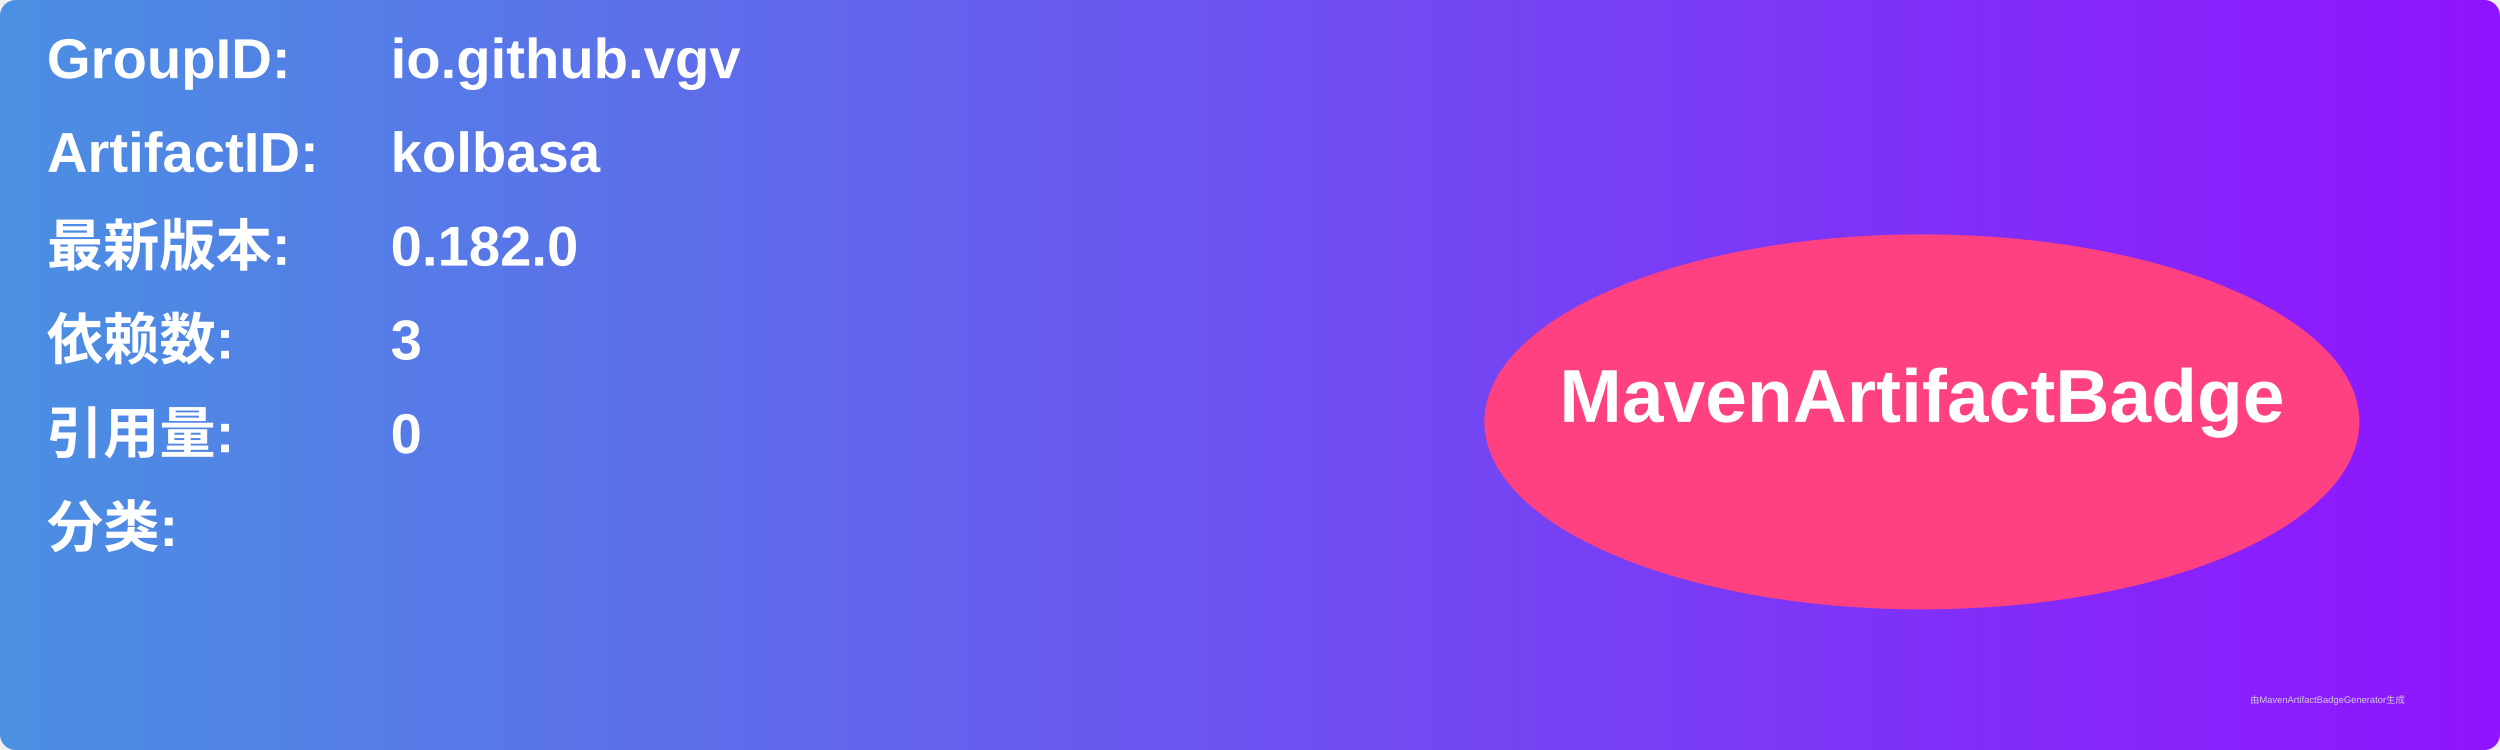
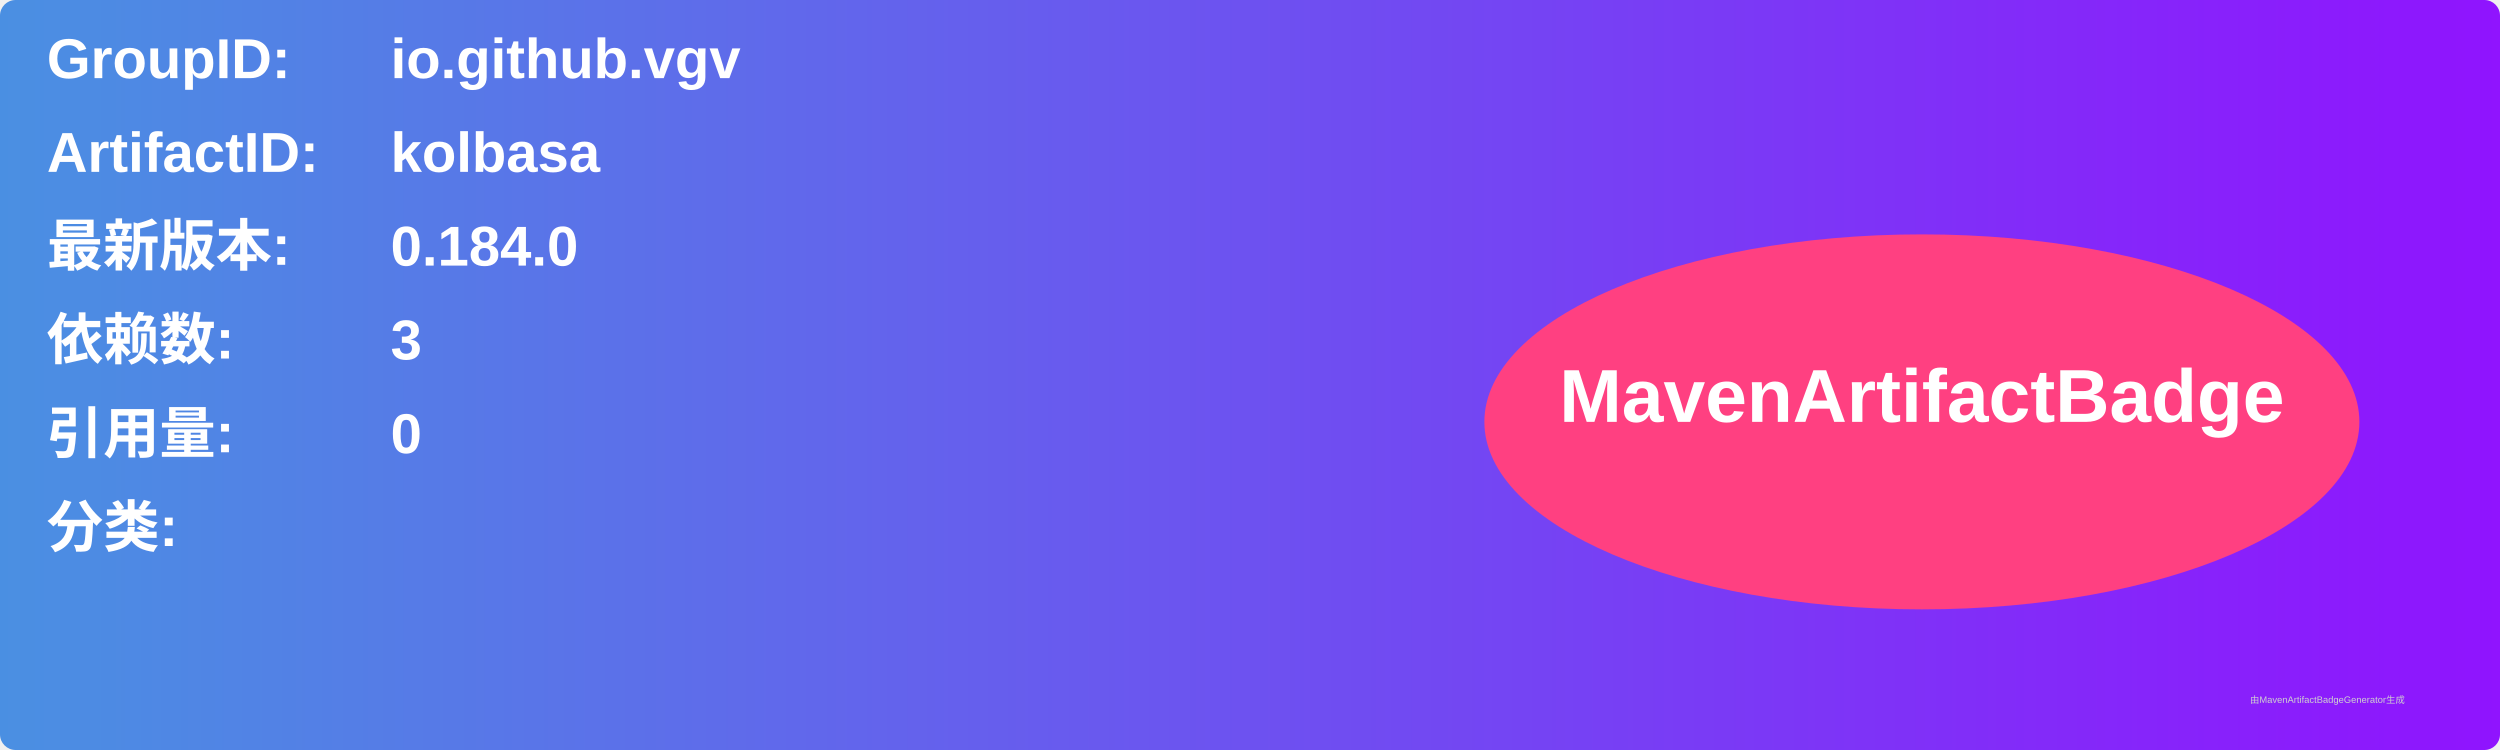
<svg xmlns="http://www.w3.org/2000/svg" width="800" height="240" viewBox="0 0 800 240">
  <linearGradient id="grad" x1="0%" y1="0%" x2="100%" y2="0%">
    <stop offset="0%" stop-color="#4a90e2" />
    <stop offset="100%" stop-color="#9013fe" />
  </linearGradient>
  <rect width="100%" height="100%" rx="5" ry="5" fill="url(#grad)" />
  <g transform="translate(15, 15)">
    <text x="0" y="10" font-family="Arial" font-size="18" fill="white" font-weight="bold" width="260">GroupID:</text>
    <text x="110" y="10" font-family="Arial" font-size="18" fill="white" font-weight="bold" width="460">io.github.vgv</text>
    <text x="0" y="40" font-family="Arial" font-size="18" fill="white" font-weight="bold" width="260">ArtifactID:</text>
    <text x="110" y="40" font-family="Arial" font-size="18" fill="white" font-weight="bold" width="460">kolbasa</text>
    <text x="0" y="70" font-family="Arial" font-size="18" fill="white" font-weight="bold">最新版本:</text>
    <text x="110" y="70" font-family="Arial" font-size="18" fill="white" font-weight="bold">
-       <tspan font-weight="bold">0.182.0</tspan>
+       <tspan font-weight="bold">0.184.0</tspan>
    </text>
    <text x="0" y="100" font-family="Arial" font-size="18" fill="white" font-weight="bold">依赖数: </text>
    <text x="110" y="100" font-family="Arial" font-size="18" fill="white">
      <tspan font-weight="bold">3</tspan>
    </text>
    <text x="0" y="130" font-family="Arial" font-size="18" fill="white" font-weight="bold">引用量: </text>
    <text x="110" y="130" font-family="Arial" font-size="18" fill="white">
      <tspan font-weight="bold">0</tspan>
    </text>
    <text x="0" y="160" font-family="Arial" font-size="18" fill="white" font-weight="bold">分类:</text>
    <text x="10" y="190" font-family="Arial" font-size="10" fill="white">
      <tspan font-weight="bold" />
    </text>
    <ellipse cx="600" cy="120" rx="140" ry="60" fill="#ff4081" />
    <text x="600" y="120" text-anchor="middle" font-family="Arial" font-size="24" fill="white" font-weight="bold">MavenArtifactBadge</text>
  </g>
  <text x="720" y="225" font-family="Arial" font-size="3" fill="#d0d0d0">由MavenArtifactBadgeGenerator生成</text>
</svg>
